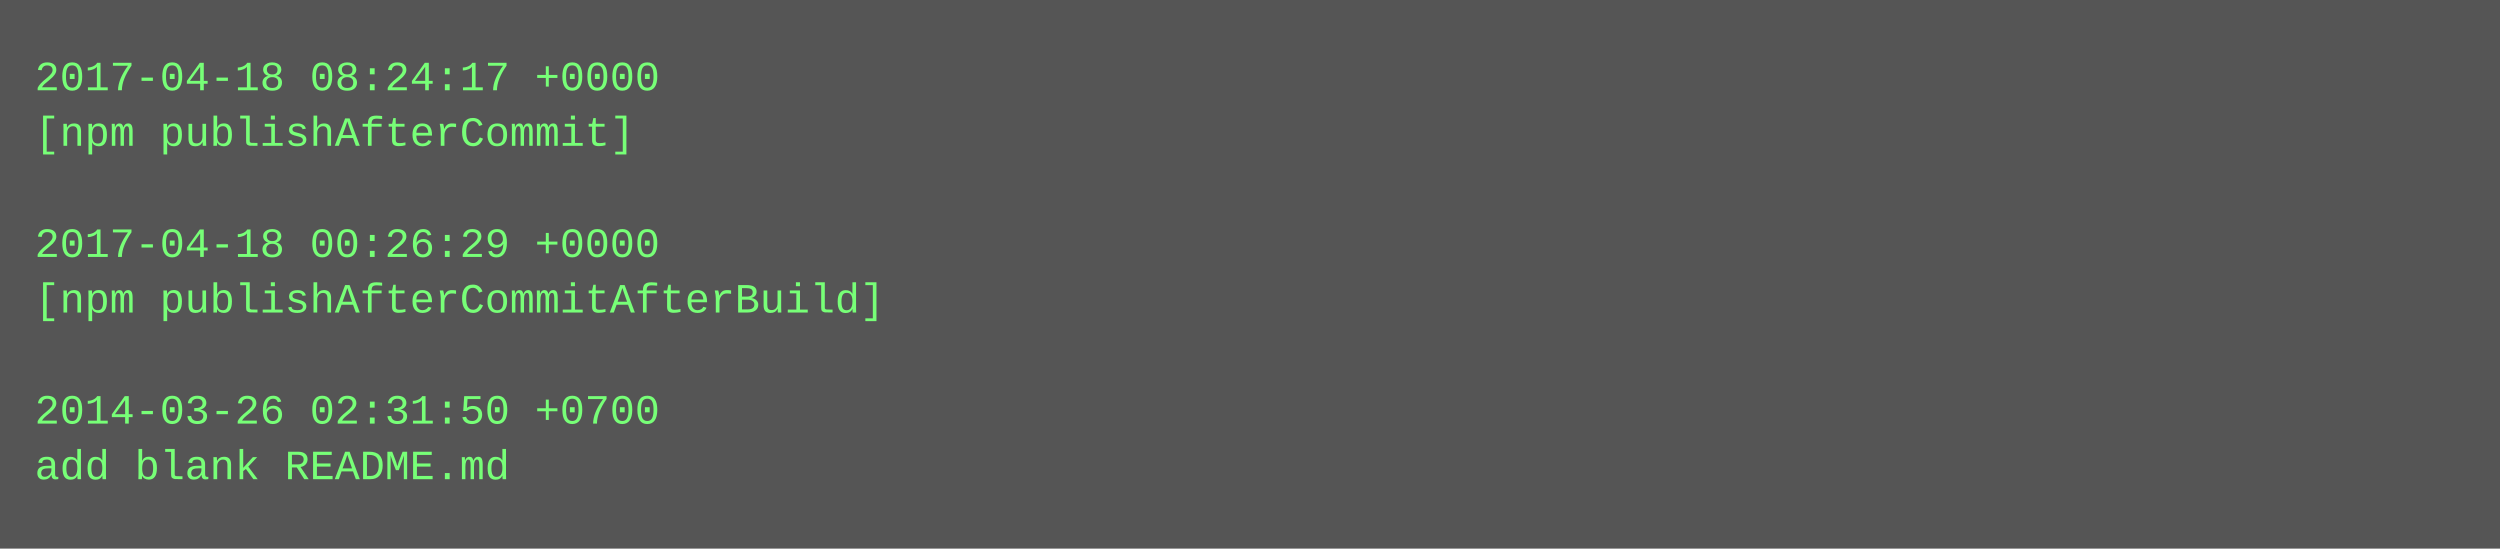
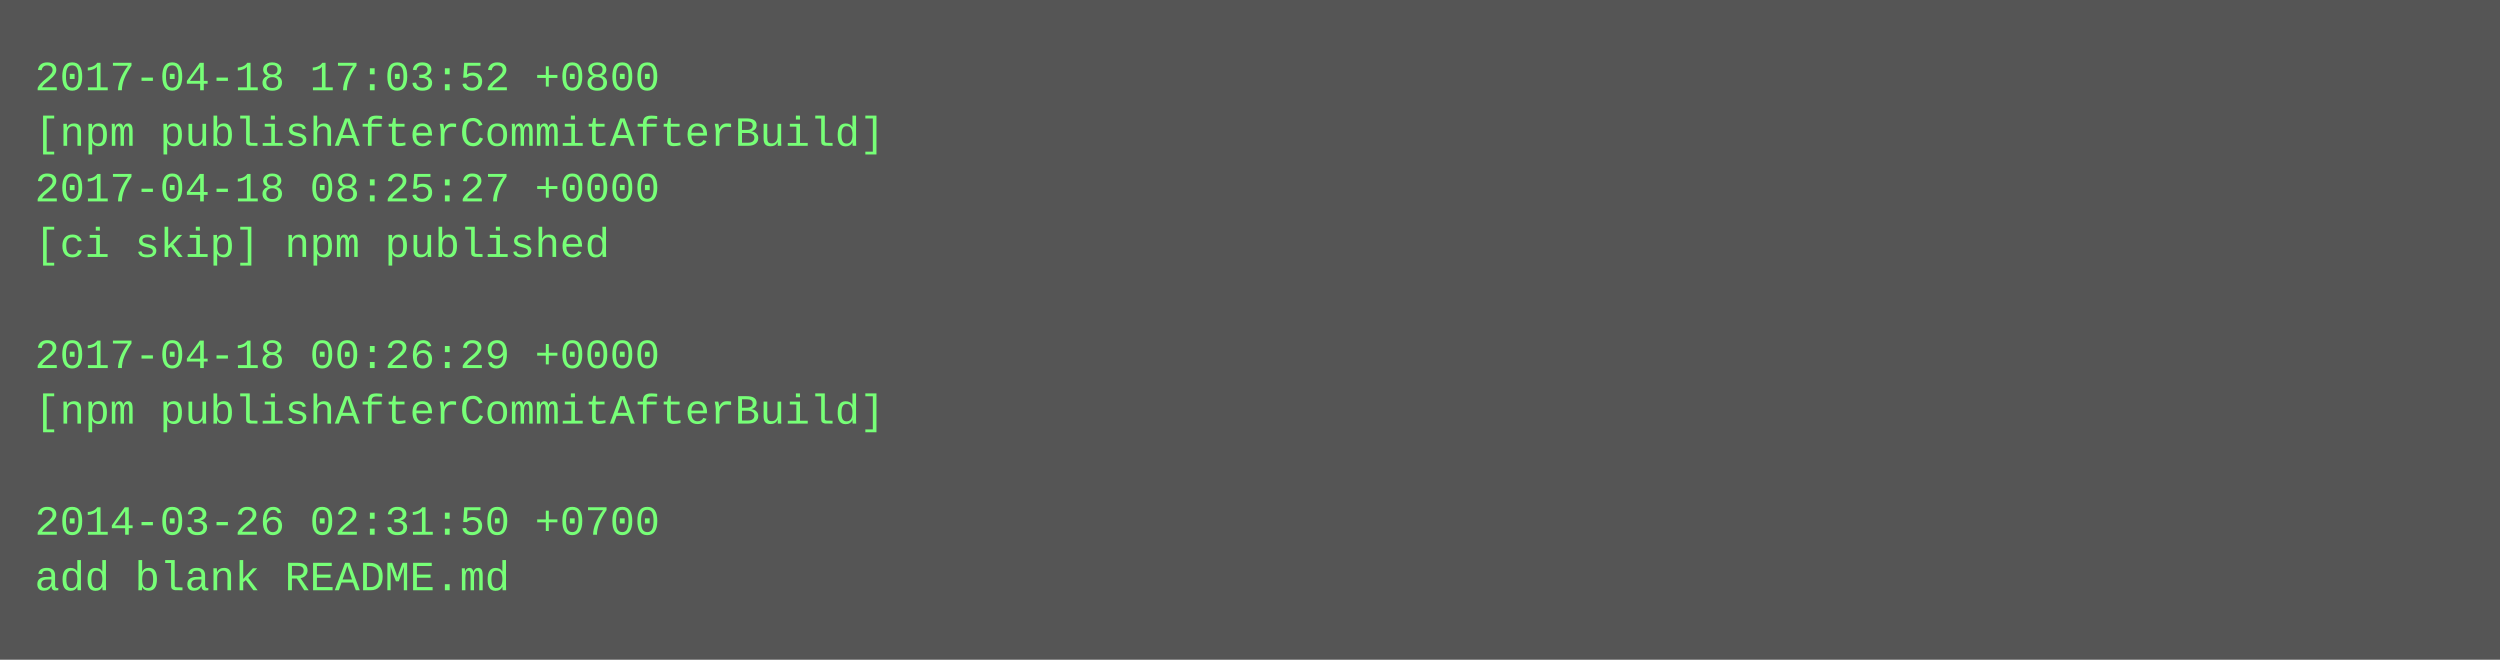
- <svg xmlns="http://www.w3.org/2000/svg" height="158" width="720">
-   <rect height="158" fill="#555" width="720" />
+ <svg xmlns="http://www.w3.org/2000/svg" height="190" width="720">
+   <rect height="190" fill="#555" width="720" />
  <text fill="#7f7" font-family="Courier New" font-size="12" xml:space="preserve">
-     <tspan x="10" y="26">2017-04-18 08:24:17 +0000</tspan>
-     <tspan x="10" y="42">[npm publishAfterCommit]</tspan>
-     <tspan x="10" y="58" />
-     <tspan x="10" y="74">2017-04-18 00:26:29 +0000</tspan>
-     <tspan x="10" y="90">[npm publishAfterCommitAfterBuild]</tspan>
-     <tspan x="10" y="106" />
-     <tspan x="10" y="122">2014-03-26 02:31:50 +0700</tspan>
-     <tspan x="10" y="138">add blank README.md</tspan>
+     <tspan x="10" y="26">2017-04-18 17:03:52 +0800</tspan>
+     <tspan x="10" y="42">[npm publishAfterCommitAfterBuild]</tspan>
+     <tspan x="10" y="58">2017-04-18 08:25:27 +0000</tspan>
+     <tspan x="10" y="74">[ci skip] npm published</tspan>
+     <tspan x="10" y="90" />
+     <tspan x="10" y="106">2017-04-18 00:26:29 +0000</tspan>
+     <tspan x="10" y="122">[npm publishAfterCommitAfterBuild]</tspan>
+     <tspan x="10" y="138" />
+     <tspan x="10" y="154">2014-03-26 02:31:50 +0700</tspan>
+     <tspan x="10" y="170">add blank README.md</tspan>
  </text>
</svg>
